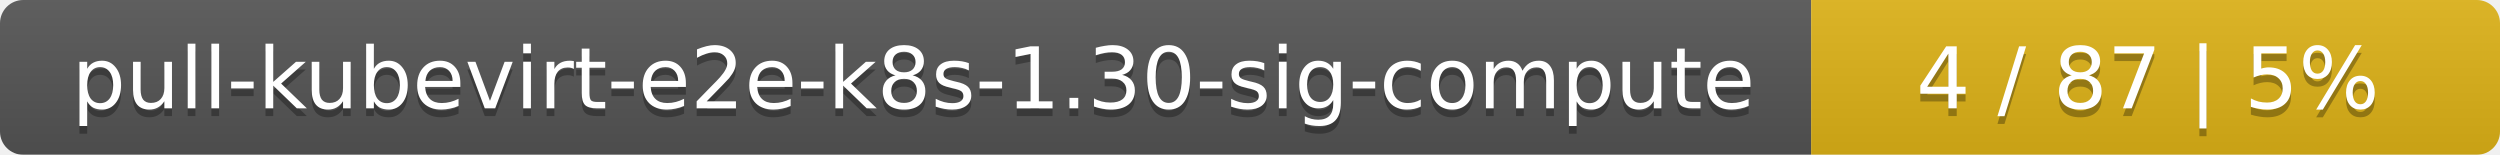
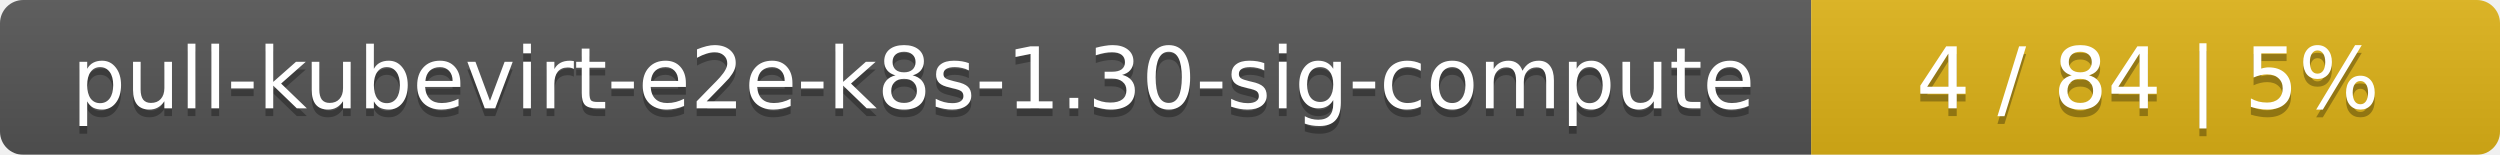
<svg xmlns="http://www.w3.org/2000/svg" width="323" height="20">
  <linearGradient id="smooth" x2="0" y2="100%">
    <stop offset="0" stop-color="#bbb" stop-opacity=".1" />
    <stop offset="1" stop-opacity=".1" />
  </linearGradient>
  <mask id="round">
    <rect width="323" height="20" rx="3" fill="#fff" />
  </mask>
  <g mask="url(#round)">
    <rect width="234" height="20" fill="#555" />
    <rect x="234" width="89" height="20" fill="#dfb317" />
    <rect width="323" height="20" fill="url(#smooth)" />
  </g>
  <g fill="#fff" text-anchor="middle" font-family="DejaVu Sans,Verdana,Geneva,sans-serif" font-size="11">
    <text x="118" y="15" fill="#010101" fill-opacity=".3">pull-kubevirt-e2e-k8s-1.30-sig-compute</text>
    <text x="118" y="14">pull-kubevirt-e2e-k8s-1.30-sig-compute</text>
-     <text x="277.5" y="15" fill="#010101" fill-opacity=".3">4 / 87    |    5%</text>
-     <text x="277.5" y="14">4 / 87    |    5%</text>
+     <text x="277.5" y="15" fill="#010101" fill-opacity=".3">4 / 84    |    5%</text>
+     <text x="277.5" y="14">4 / 84    |    5%</text>
  </g>
</svg>
